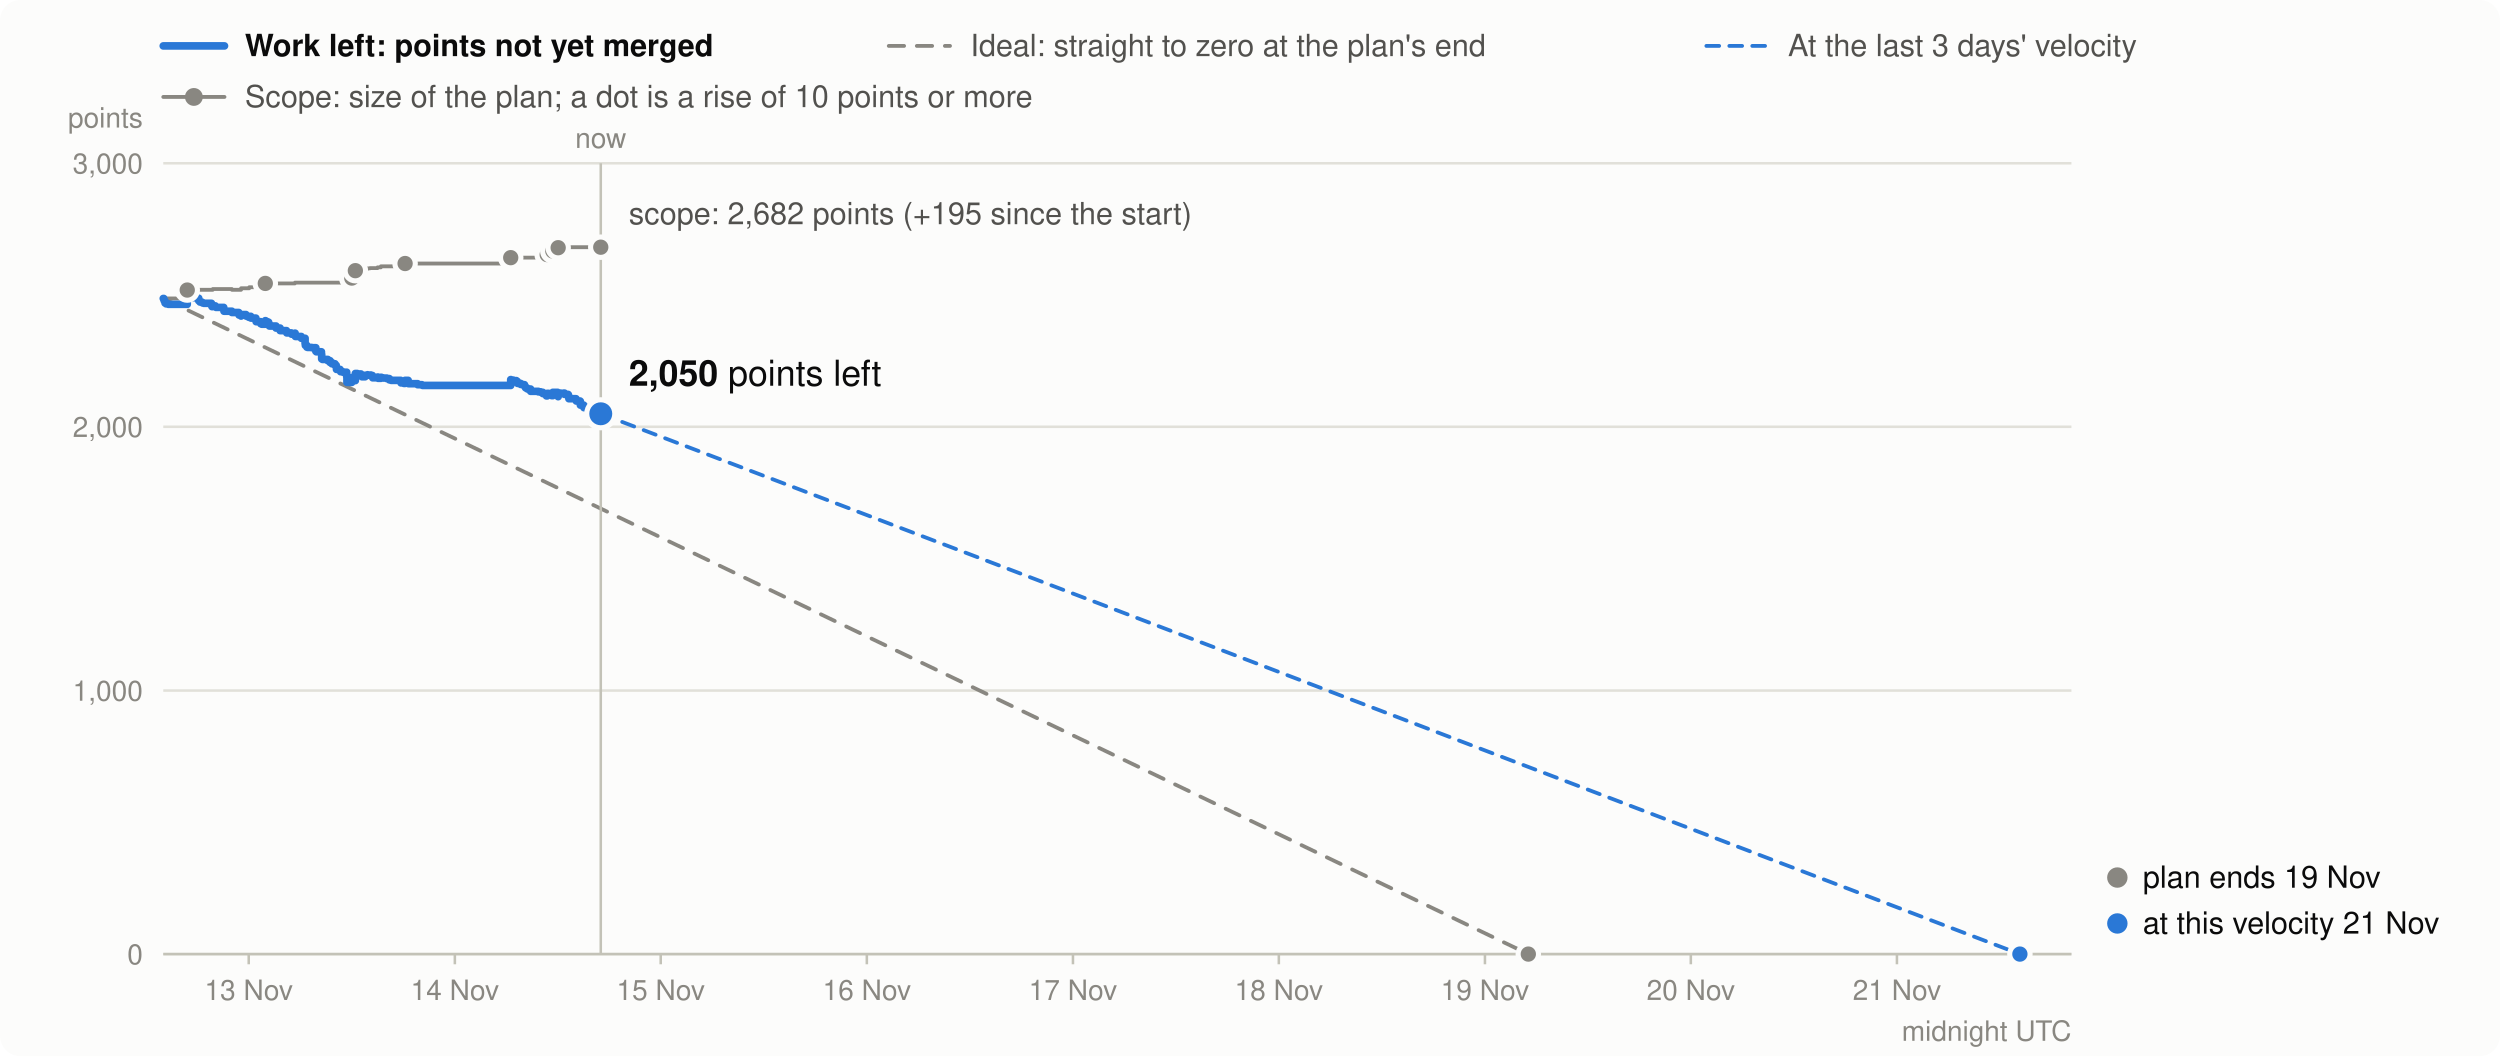
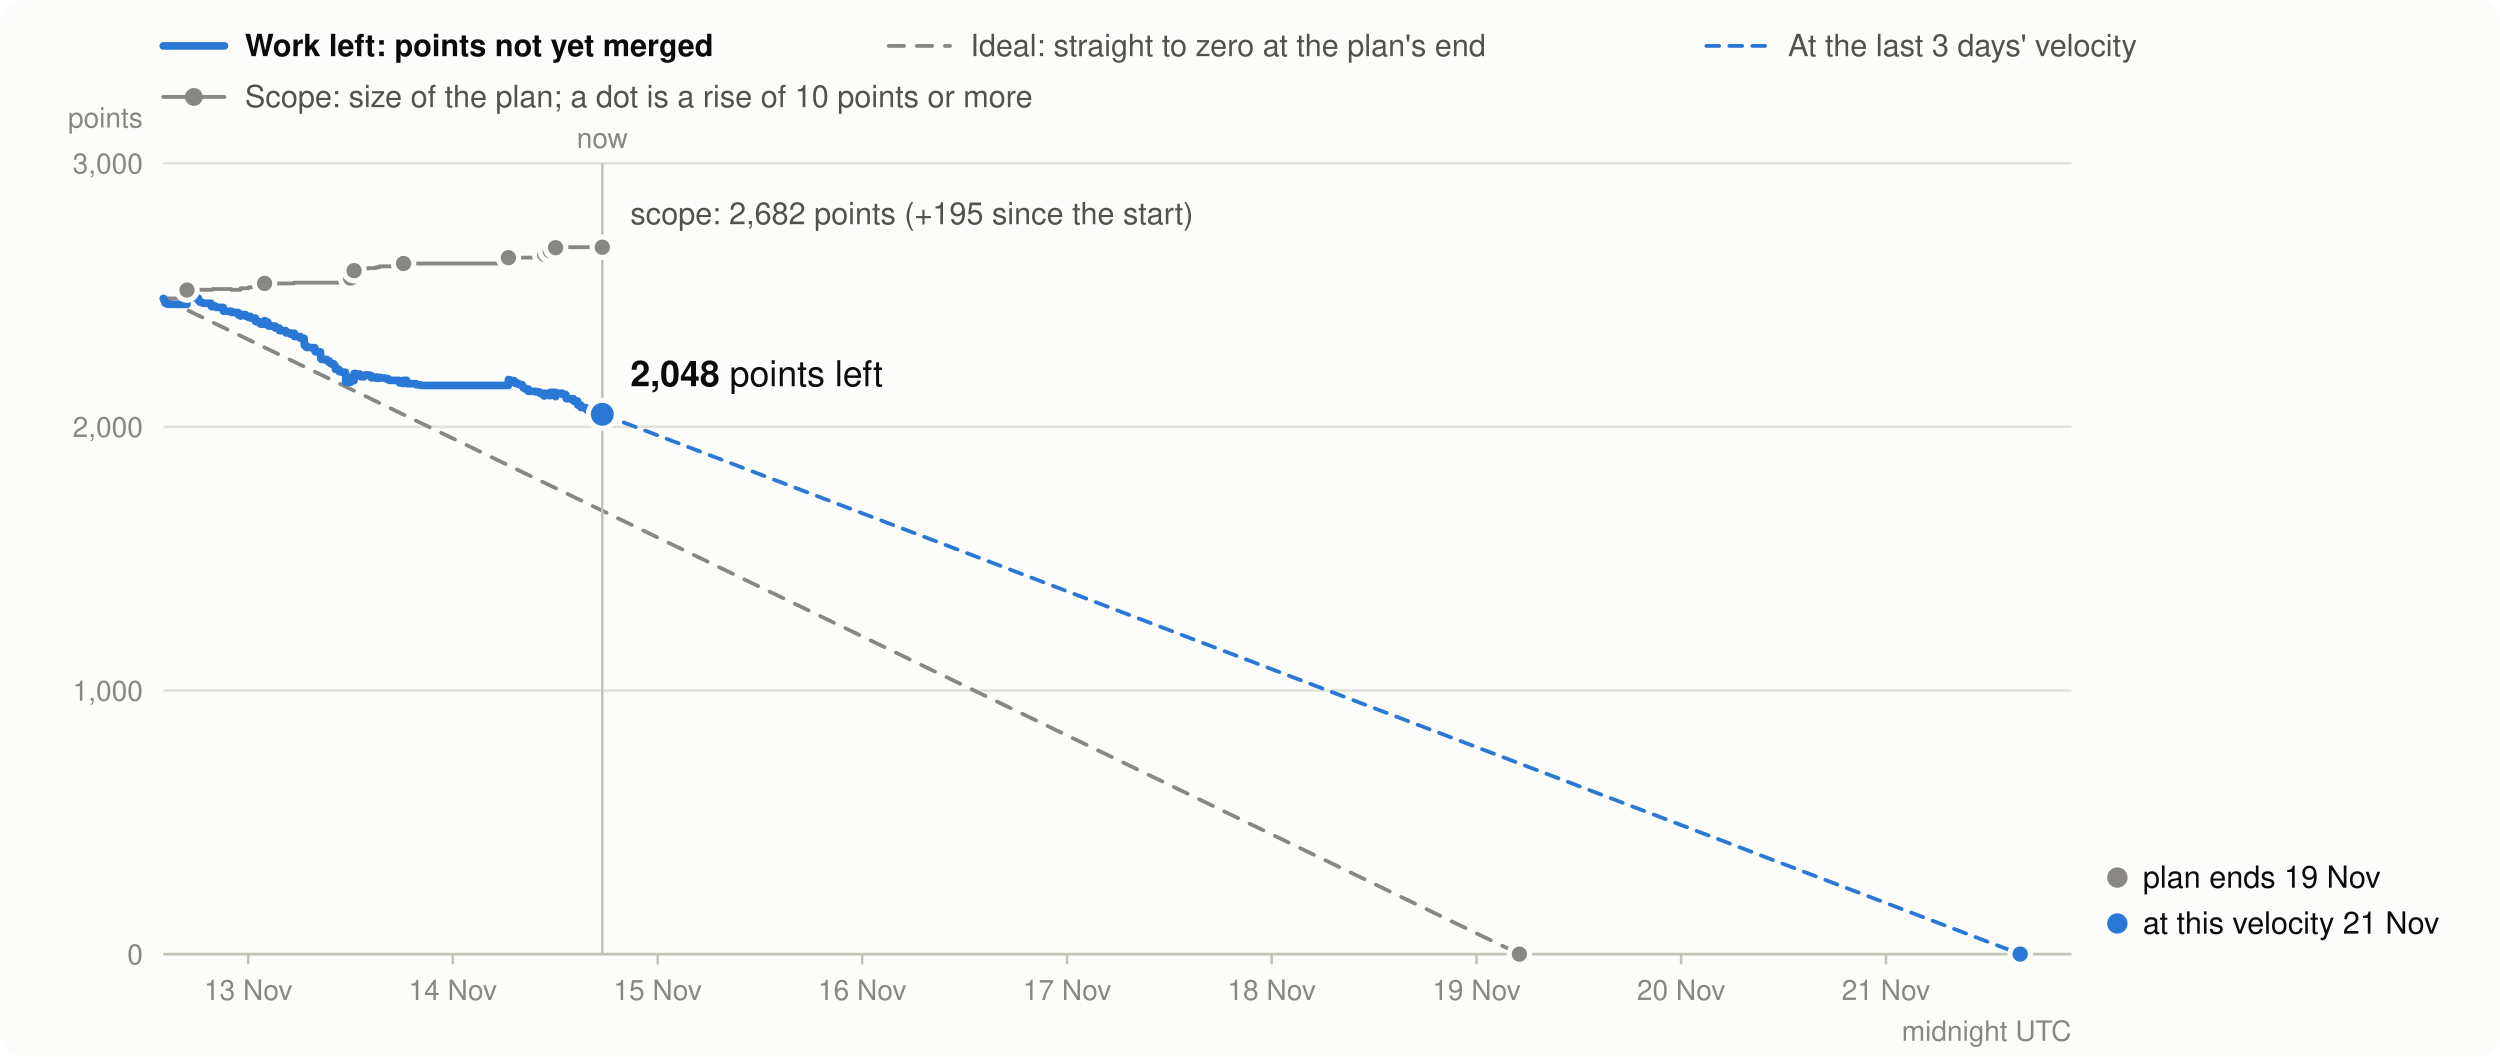
<svg xmlns="http://www.w3.org/2000/svg" viewBox="0 0 980 414" width="980" height="414" font-family="system-ui,-apple-system,Segoe UI,Helvetica,Arial,sans-serif" font-size="13" role="img" aria-label="Burndown in story points: work left (bold), the ideal line, and the scope (grey)">
  <rect width="980" height="414" rx="8" fill="#fcfcfb" />
  <line x1="64" x2="88" y1="18" y2="18" stroke="#2a78d6" stroke-width="3" stroke-linecap="round" />
  <text x="96" y="22" font-weight="600" fill="#0b0b0b" font-size="12">Work left: points not yet merged</text>
  <line x1="348.4" x2="372.4" y1="18" y2="18" stroke="#898781" stroke-width="1.5" stroke-linecap="round" stroke-dasharray="6 5" />
  <text x="380.4" y="22" fill="#52514e" font-size="12">Ideal: straight to zero at the plan's end</text>
  <line x1="668.9" x2="692.9" y1="18" y2="18" stroke="#2a78d6" stroke-width="1.5" stroke-linecap="round" stroke-dasharray="5 4" />
  <text x="700.9" y="22" fill="#52514e" font-size="12">At the last 3 days' velocity</text>
  <line x1="64" x2="88" y1="38" y2="38" stroke="#898781" stroke-width="1.5" stroke-linecap="round" />
  <circle cx="76" cy="38" r="3.5" fill="#898781" />
  <text x="96" y="42" fill="#52514e" font-size="12">Scope: size of the plan; a dot is a rise of 10 points or more</text>
  <line x1="64" x2="812" y1="374.0" y2="374.0" stroke="#e1e0d9" />
  <text x="56" y="378.0" text-anchor="end" fill="#898781" font-size="11">0</text>
  <line x1="64" x2="812" y1="270.7" y2="270.7" stroke="#e1e0d9" />
  <text x="56" y="274.7" text-anchor="end" fill="#898781" font-size="11">1,000</text>
  <line x1="64" x2="812" y1="167.3" y2="167.3" stroke="#e1e0d9" />
  <text x="56" y="171.3" text-anchor="end" fill="#898781" font-size="11">2,000</text>
  <line x1="64" x2="812" y1="64.0" y2="64.0" stroke="#e1e0d9" />
  <text x="56" y="68.0" text-anchor="end" fill="#898781" font-size="11">3,000</text>
  <text x="56" y="50" text-anchor="end" fill="#898781" font-size="11">points</text>
-   <line x1="97.5" x2="97.5" y1="374" y2="378" stroke="#c3c2b7" />
-   <text x="97.5" y="392" text-anchor="middle" fill="#898781" font-size="11">13 Nov</text>
-   <line x1="178.3" x2="178.3" y1="374" y2="378" stroke="#c3c2b7" />
-   <text x="178.3" y="392" text-anchor="middle" fill="#898781" font-size="11">14 Nov</text>
-   <line x1="259.0" x2="259.0" y1="374" y2="378" stroke="#c3c2b7" />
-   <text x="259.0" y="392" text-anchor="middle" fill="#898781" font-size="11">15 Nov</text>
-   <line x1="339.8" x2="339.8" y1="374" y2="378" stroke="#c3c2b7" />
-   <text x="339.8" y="392" text-anchor="middle" fill="#898781" font-size="11">16 Nov</text>
-   <line x1="420.6" x2="420.6" y1="374" y2="378" stroke="#c3c2b7" />
-   <text x="420.6" y="392" text-anchor="middle" fill="#898781" font-size="11">17 Nov</text>
-   <line x1="501.3" x2="501.3" y1="374" y2="378" stroke="#c3c2b7" />
-   <text x="501.3" y="392" text-anchor="middle" fill="#898781" font-size="11">18 Nov</text>
-   <line x1="582.1" x2="582.1" y1="374" y2="378" stroke="#c3c2b7" />
-   <text x="582.1" y="392" text-anchor="middle" fill="#898781" font-size="11">19 Nov</text>
-   <line x1="662.8" x2="662.8" y1="374" y2="378" stroke="#c3c2b7" />
-   <text x="662.8" y="392" text-anchor="middle" fill="#898781" font-size="11">20 Nov</text>
-   <line x1="743.6" x2="743.6" y1="374" y2="378" stroke="#c3c2b7" />
-   <text x="743.6" y="392" text-anchor="middle" fill="#898781" font-size="11">21 Nov</text>
+   <line x1="97.3" x2="97.3" y1="374" y2="378" stroke="#c3c2b7" />
+   <text x="97.3" y="392" text-anchor="middle" fill="#898781" font-size="11">13 Nov</text>
+   <line x1="177.5" x2="177.5" y1="374" y2="378" stroke="#c3c2b7" />
+   <text x="177.5" y="392" text-anchor="middle" fill="#898781" font-size="11">14 Nov</text>
+   <line x1="257.8" x2="257.8" y1="374" y2="378" stroke="#c3c2b7" />
+   <text x="257.8" y="392" text-anchor="middle" fill="#898781" font-size="11">15 Nov</text>
+   <line x1="338.0" x2="338.0" y1="374" y2="378" stroke="#c3c2b7" />
+   <text x="338.0" y="392" text-anchor="middle" fill="#898781" font-size="11">16 Nov</text>
+   <line x1="418.3" x2="418.3" y1="374" y2="378" stroke="#c3c2b7" />
+   <text x="418.3" y="392" text-anchor="middle" fill="#898781" font-size="11">17 Nov</text>
+   <line x1="498.5" x2="498.5" y1="374" y2="378" stroke="#c3c2b7" />
+   <text x="498.5" y="392" text-anchor="middle" fill="#898781" font-size="11">18 Nov</text>
+   <line x1="578.8" x2="578.8" y1="374" y2="378" stroke="#c3c2b7" />
+   <text x="578.8" y="392" text-anchor="middle" fill="#898781" font-size="11">19 Nov</text>
+   <line x1="659.0" x2="659.0" y1="374" y2="378" stroke="#c3c2b7" />
+   <text x="659.0" y="392" text-anchor="middle" fill="#898781" font-size="11">20 Nov</text>
+   <line x1="739.3" x2="739.3" y1="374" y2="378" stroke="#c3c2b7" />
+   <text x="739.3" y="392" text-anchor="middle" fill="#898781" font-size="11">21 Nov</text>
  <text x="812" y="408" text-anchor="end" fill="#898781" font-size="11">midnight UTC</text>
  <line x1="64" x2="812" y1="374.0" y2="374.0" stroke="#c3c2b7" />
-   <path d="M64.0,117.0H64.2V117.0H64.4V117.0H64.7V117.0H64.7V117.0H64.9V117.0H65.1V117.0H66.0V117.0H66.0V117.0H73.4V113.7H74.2V113.7H74.2V113.7H75.9V113.6H76.0V113.6H77.0V113.6H77.9V113.6H77.9V113.6H78.3V113.6H78.4V113.6H79.1V113.6H79.5V113.6H79.5V113.6H79.9V113.6H82.9V113.6H82.9V113.6H83.0V113.6H83.0V113.6H83.0V113.6H83.0V113.6H83.1V113.6H83.4V113.3H84.4V113.3H84.4V113.3H84.7V113.3H87.7V113.3H87.7V113.3H87.7V113.3H87.7V113.3H87.7V113.3H87.8V113.3H87.8V113.3H90.9V113.3H90.9V113.6H93.6V113.6H93.6V113.6H93.6V113.6H93.6V113.6H93.6V113.6H93.7V113.6H94.5V113.6H94.5V113.6H94.5V113.0H96.4V113.0H96.4V113.0H96.4V113.0H96.5V113.0H97.0V113.0H97.5V113.0H97.6V113.0H97.7V112.6H98.3V112.6H98.4V112.6H98.4V112.6H100.3V112.6H100.3V112.6H100.3V112.6H100.3V112.6H100.4V112.6H100.4V112.6H100.4V112.6H102.2V112.6H102.2V112.6H102.2V112.6H102.6V112.6H104.0V111.1H104.1V111.1H104.4V111.1H104.9V111.1H105.3V111.1H105.3V111.1H105.6V111.1H105.6V111.1H108.2V111.1H108.2V111.1H108.2V111.1H109.8V111.1H109.8V111.1H112.3V111.1H112.3V111.1H112.3V111.1H112.4V111.1H112.4V111.1H112.4V111.1H114.2V111.1H114.3V111.1H115.6V110.8H115.7V110.8H115.7V110.8H115.8V110.8H118.1V110.8H118.1V110.8H119.6V110.8H119.6V110.8H119.6V110.8H119.6V110.8H119.6V110.8H119.6V110.8H119.6V110.8H119.6V110.8H119.6V110.8H119.6V110.8H119.6V110.8H119.7V110.8H119.7V110.8H120.3V110.8H120.3V110.8H120.6V110.8H122.1V110.8H122.2V110.8H123.8V110.8H123.8V110.8H123.8V110.8H123.8V110.8H124.0V110.8H126.0V110.8H126.0V110.8H126.0V110.8H126.0V110.8H126.0V110.8H126.0V110.8H126.1V110.8H126.1V110.8H126.1V110.8H126.1V110.8H126.4V110.8H128.5V110.8H129.4V110.8H129.4V110.8H130.1V110.8H131.3V110.8H131.8V110.8H131.9V110.8H131.9V110.8H131.9V110.8H131.9V110.8H133.3V110.8H133.4V110.8H133.4V110.8H133.5V110.8H134.4V110.8H135.9V110.8H135.9V110.8H135.9V110.8H135.9V110.8H135.9V110.8H135.9V110.8H136.0V110.8H136.0V110.8H136.0V110.8H136.0V110.8H136.0V110.8H137.9V109.0H138.9V109.0H138.9V109.0H139.1V109.0H139.1V109.0H139.3V106.1H140.0V106.1H141.5V106.1H141.5V106.1H141.9V106.1H141.9V106.1H143.1V105.4H144.1V105.2H144.1V105.2H145.0V105.1H145.4V105.1H146.0V105.1H146.1V105.1H146.1V105.1H148.0V104.8H148.2V104.8H149.3V104.4H149.5V104.4H150.2V104.4H151.6V104.4H152.6V104.4H153.3V104.4H157.1V104.4H157.2V104.4H157.2V104.4H158.3V104.4H158.8V103.3H160.0V103.3H160.1V103.3H160.1V103.3H163.7V103.3H163.7V103.3H165.4V103.3H165.7V103.3H200.2V101.0H200.3V101.0H201.2V101.0H202.4V101.0H202.8V101.0H202.8V101.0H202.9V101.0H202.9V101.0H204.1V101.0H204.1V101.0H204.1V101.0H205.0V101.0H205.6V101.0H205.6V101.0H205.9V101.0H206.0V101.0H206.0V101.0H206.3V101.0H206.8V101.0H208.0V101.0H208.0V101.0H208.0V101.0H211.0V101.0H212.0V101.0H212.8V101.0H214.1V101.0H214.1V101.0H214.2V101.0H214.5V99.8H215.1V99.8H216.2V99.8H216.2V99.8H216.3V99.8H216.3V99.8H216.7V98.4H218.6V98.4H218.7V98.4H218.7V98.4H218.7V98.4H218.7V98.4H218.8V98.4H218.8V97.1H219.8V97.1H220.9V96.9H221.3V96.9H222.7V96.9H222.8V96.9H222.8V96.9H222.9V96.9H222.9V96.9H223.0V96.9H225.8V96.9H225.8V96.9H225.9V96.9H227.4V96.9H227.5V96.9H227.5V96.9H227.5V96.9H227.5V96.9H228.8V96.9H228.8V96.9H228.8V96.9H228.9V96.9H230.7V96.9H230.8V96.9H231.0V96.9H231.0V96.9H231.1V96.9H231.3V96.9H233.5V96.9H234.3V96.9H235.2V96.9H235.2V96.9H235.3V96.9H235.5V96.9" fill="none" stroke="#898781" stroke-width="1.5" stroke-linejoin="round" stroke-linecap="round" />
-   <line x1="64.0" y1="117.0" x2="599.1" y2="374.0" stroke="#898781" stroke-width="1.5" stroke-dasharray="6 5" stroke-linecap="round" />
-   <line x1="235.5" y1="162.2" x2="791.8" y2="374.0" stroke="#2a78d6" stroke-width="1.5" stroke-dasharray="5 4" stroke-linecap="round" />
-   <path d="M64.0,117.0H64.2V117.5H64.4V118.0H64.7V118.3H64.7V118.8H64.9V118.9H65.1V119.1H66.0V119.2H66.0V119.3H73.4V116.0H74.2V116.5H74.2V116.6H75.9V116.5H76.0V116.7H77.0V116.9H77.9V117.4H77.9V117.9H78.3V118.1H78.4V118.4H79.1V118.6H79.5V118.7H79.5V118.8H79.9V118.9H82.9V119.1H82.9V119.3H83.0V119.4H83.0V119.6H83.0V119.8H83.0V120.0H83.1V120.2H83.4V119.9H84.4V120.1H84.4V120.3H84.7V120.5H87.7V120.7H87.7V120.9H87.7V121.1H87.7V121.4H87.7V121.6H87.8V121.8H87.8V122.0H90.9V122.2H90.9V122.5H93.6V122.7H93.6V122.8H93.6V123.0H93.6V123.1H93.6V123.3H93.7V123.5H94.5V123.7H94.5V123.9H94.5V123.3H96.4V123.4H96.4V123.5H96.4V123.7H96.5V123.9H97.0V124.1H97.5V124.3H97.6V124.4H97.7V124.0H98.3V124.2H98.4V124.4H98.4V124.7H100.3V124.8H100.3V125.3H100.3V125.4H100.3V125.5H100.4V125.7H100.4V125.9H100.4V126.1H102.2V126.6H102.2V126.8H102.2V126.9H102.6V127.1H104.0V125.7H104.1V125.9H104.4V126.1H104.9V126.3H105.3V126.8H105.3V127.0H105.6V127.2H105.6V127.8H108.2V127.9H108.2V128.4H108.2V128.6H109.8V129.1H109.8V129.6H112.3V129.7H112.3V129.9H112.3V130.1H112.4V130.2H112.4V130.3H112.4V130.5H114.2V130.8H114.3V131.0H115.6V130.6H115.7V131.2H115.7V131.4H115.8V131.9H118.1V132.4H118.1V132.6H119.6V132.8H119.6V132.9H119.6V133.1H119.6V133.2H119.6V133.3H119.6V133.4H119.6V133.6H119.6V133.8H119.6V134.0H119.6V134.2H119.6V134.7H119.7V135.2H119.7V135.4H120.3V135.9H120.3V136.1H120.6V136.2H122.1V136.2H122.2V136.3H123.8V136.4H123.8V137.0H123.8V137.2H123.8V137.7H124.0V137.9H126.0V138.0H126.0V138.2H126.0V138.4H126.0V138.6H126.0V138.8H126.0V138.9H126.1V139.4H126.1V139.6H126.1V140.2H126.1V140.7H126.4V140.9H128.5V141.4H129.4V141.9H129.4V142.1H130.1V142.6H131.3V143.2H131.8V143.7H131.9V143.9H131.9V144.1H131.9V144.3H131.9V144.8H133.3V145.0H133.4V145.0H133.4V145.2H133.5V145.7H134.4V145.9H135.9V146.5H135.9V146.6H135.9V146.7H135.9V146.9H135.9V147.1H135.9V147.6H136.0V148.1H136.0V148.3H136.0V148.8H136.0V149.4H136.0V149.9H137.9V148.0H138.9V148.1H138.9V148.6H139.1V149.1H139.1V149.2H139.3V146.4H140.0V146.6H141.5V146.8H141.5V147.3H141.9V147.5H141.9V147.7H143.1V147.1H144.1V146.9H144.1V147.1H145.0V147.0H145.4V147.2H146.0V147.7H146.1V147.9H146.1V148.1H148.0V147.8H148.2V148.3H149.3V147.9H149.5V148.1H150.2V148.2H151.6V148.4H152.6V148.9H153.3V149.1H157.1V149.4H157.2V149.6H157.2V150.1H158.3V150.3H158.8V149.1H160.0V149.4H160.1V149.9H160.1V150.4H163.7V150.6H163.7V150.8H165.4V151.0H165.7V151.1H200.2V148.8H200.3V149.0H201.2V149.2H202.4V149.5H202.8V149.7H202.8V149.9H202.9V150.1H202.9V150.3H204.1V150.5H204.1V150.6H204.1V150.7H205.0V150.8H205.6V150.9H205.6V151.4H205.9V151.6H206.0V151.8H206.0V152.0H206.3V152.2H206.8V152.5H208.0V152.7H208.0V152.9H208.0V153.4H211.0V153.6H212.0V153.8H212.8V154.3H214.1V154.5H214.1V154.7H214.2V155.2H214.5V154.2H215.1V154.4H216.2V154.6H216.2V154.7H216.3V154.9H216.3V155.1H216.7V153.8H218.6V153.9H218.7V154.1H218.7V154.3H218.7V154.4H218.7V154.9H218.8V155.5H218.8V154.1H219.8V154.3H220.9V154.1H221.3V154.6H222.7V154.7H222.8V154.8H222.8V155.0H222.9V155.6H222.9V155.8H223.0V156.3H225.8V156.5H225.8V157.0H225.9V157.2H227.4V157.3H227.5V157.8H227.5V158.0H227.5V158.2H227.5V158.8H228.8V159.0H228.8V159.1H228.8V159.3H228.9V159.8H230.7V160.0H230.8V160.2H231.0V160.3H231.0V160.5H231.1V160.7H231.3V160.9H233.5V161.0H234.3V161.2H235.2V161.4H235.2V162.0H235.3V162.2H235.5V162.2" fill="none" stroke="#2a78d6" stroke-width="3" stroke-linejoin="round" stroke-linecap="round" />
-   <circle cx="73.4" cy="113.7" r="4" fill="#898781" stroke="#fcfcfb" stroke-width="2" />
-   <circle cx="104.0" cy="111.1" r="4" fill="#898781" stroke="#fcfcfb" stroke-width="2" />
-   <circle cx="137.9" cy="109.0" r="4" fill="#898781" stroke="#fcfcfb" stroke-width="2" />
-   <circle cx="139.3" cy="106.1" r="4" fill="#898781" stroke="#fcfcfb" stroke-width="2" />
-   <circle cx="158.8" cy="103.3" r="4" fill="#898781" stroke="#fcfcfb" stroke-width="2" />
-   <circle cx="200.2" cy="101.0" r="4" fill="#898781" stroke="#fcfcfb" stroke-width="2" />
-   <circle cx="214.5" cy="99.8" r="4" fill="#898781" stroke="#fcfcfb" stroke-width="2" />
-   <circle cx="216.7" cy="98.4" r="4" fill="#898781" stroke="#fcfcfb" stroke-width="2" />
-   <circle cx="218.8" cy="97.1" r="4" fill="#898781" stroke="#fcfcfb" stroke-width="2" />
-   <line x1="235.5" x2="235.5" y1="64" y2="374" stroke="#c3c2b7" />
-   <text x="235.5" y="58" text-anchor="middle" fill="#898781" font-size="11">now</text>
-   <circle cx="235.5" cy="96.9" r="4" fill="#898781" stroke="#fcfcfb" stroke-width="2" />
-   <circle cx="235.5" cy="162.2" r="5.5" fill="#2a78d6" stroke="#fcfcfb" stroke-width="2" />
-   <text x="246.5" y="151.2" text-anchor="start" fill="#0b0b0b" font-size="14">
-     <tspan font-weight="700">2,050</tspan> points left</text>
-   <text x="246.5" y="87.9" text-anchor="start" fill="#52514e" font-size="12">scope: 2,682 points (+195 since the start)</text>
-   <circle cx="599.1" cy="374.0" r="4" fill="#898781" stroke="#fcfcfb" stroke-width="2" />
+   <path d="M64.0,117.0H64.2V117.0H64.4V117.0H64.6V117.0H64.7V117.0H64.9V117.0H65.1V117.0H66.0V117.0H66.0V117.0H73.3V113.7H74.1V113.7H74.1V113.7H75.8V113.6H76.0V113.6H77.0V113.6H77.8V113.6H77.8V113.6H78.2V113.6H78.3V113.6H79.0V113.6H79.4V113.6H79.4V113.6H79.8V113.6H82.7V113.6H82.8V113.6H82.9V113.6H82.9V113.6H82.9V113.6H82.9V113.6H82.9V113.6H83.3V113.3H84.3V113.3H84.3V113.3H84.6V113.3H87.5V113.3H87.5V113.3H87.6V113.3H87.6V113.3H87.6V113.3H87.6V113.3H87.6V113.3H90.7V113.3H90.7V113.6H93.4V113.6H93.4V113.6H93.4V113.6H93.4V113.6H93.4V113.6H93.5V113.6H94.3V113.6H94.3V113.6H94.3V113.0H96.2V113.0H96.2V113.0H96.2V113.0H96.2V113.0H96.8V113.0H97.3V113.0H97.3V113.0H97.5V112.6H98.1V112.6H98.1V112.6H98.2V112.6H100.1V112.6H100.1V112.6H100.1V112.6H100.1V112.6H100.1V112.6H100.2V112.6H100.2V112.6H101.9V112.6H101.9V112.6H101.9V112.6H102.3V112.6H103.7V111.1H103.8V111.1H104.2V111.1H104.6V111.1H105.0V111.1H105.0V111.1H105.3V111.1H105.3V111.1H107.9V111.1H107.9V111.1H107.9V111.1H109.5V111.1H109.5V111.1H112.0V111.1H112.0V111.1H112.0V111.1H112.1V111.1H112.1V111.1H112.1V111.1H113.9V111.1H113.9V111.1H115.3V110.8H115.4V110.8H115.4V110.8H115.4V110.8H117.7V110.8H117.7V110.8H119.2V110.8H119.2V110.8H119.2V110.8H119.2V110.8H119.2V110.8H119.2V110.8H119.2V110.8H119.2V110.8H119.3V110.8H119.3V110.8H119.3V110.8H119.3V110.8H119.3V110.8H120.0V110.8H120.0V110.8H120.3V110.8H121.7V110.8H121.9V110.8H123.4V110.8H123.4V110.8H123.4V110.8H123.5V110.8H123.6V110.8H125.6V110.8H125.6V110.8H125.6V110.8H125.6V110.8H125.6V110.8H125.6V110.8H125.7V110.8H125.7V110.8H125.7V110.8H125.8V110.8H126.0V110.8H128.1V110.8H129.0V110.8H129.0V110.8H129.7V110.8H130.8V110.8H131.3V110.8H131.4V110.8H131.5V110.8H131.5V110.8H131.5V110.8H132.9V110.8H132.9V110.8H133.0V110.8H133.0V110.8H133.9V110.8H135.4V110.8H135.5V110.8H135.5V110.8H135.5V110.8H135.5V110.8H135.5V110.8H135.5V110.8H135.5V110.8H135.5V110.8H135.5V110.8H135.5V110.8H137.4V109.0H138.4V109.0H138.4V109.0H138.6V109.0H138.6V109.0H138.8V106.1H139.5V106.1H141.0V106.1H141.0V106.1H141.4V106.1H141.4V106.1H142.6V105.4H143.6V105.2H143.6V105.2H144.4V105.1H144.9V105.1H145.5V105.1H145.6V105.1H145.6V105.1H147.4V104.8H147.7V104.8H148.7V104.4H148.9V104.4H149.6V104.4H151.0V104.4H152.1V104.4H152.7V104.4H156.5V104.4H156.6V104.4H156.6V104.4H157.7V104.4H158.2V103.3H159.4V103.3H159.5V103.3H159.5V103.3H163.1V103.3H163.1V103.3H164.7V103.3H165.1V103.3H199.3V101.0H199.5V101.0H200.3V101.0H201.5V101.0H201.9V101.0H201.9V101.0H202.0V101.0H202.0V101.0H203.2V101.0H203.2V101.0H203.2V101.0H204.1V101.0H204.7V101.0H204.7V101.0H205.0V101.0H205.1V101.0H205.1V101.0H205.4V101.0H205.9V101.0H207.1V101.0H207.1V101.0H207.1V101.0H210.0V101.0H211.1V101.0H211.8V101.0H213.1V101.0H213.2V101.0H213.2V101.0H213.5V99.8H214.1V99.8H215.3V99.8H215.3V99.8H215.3V99.8H215.3V99.8H215.7V98.4H217.6V98.4H217.7V98.4H217.7V98.4H217.7V98.4H217.8V98.4H217.8V98.4H217.8V97.1H218.8V97.1H219.9V96.9H220.3V96.9H221.7V96.9H221.8V96.9H221.8V96.9H221.8V96.9H221.9V96.9H222.0V96.9H224.8V96.9H224.8V96.9H224.8V96.9H226.4V96.9H226.4V96.9H226.4V96.9H226.5V96.9H226.5V96.9H227.7V96.9H227.8V96.9H227.8V96.9H227.8V96.9H229.7V96.9H229.7V96.9H229.9V96.9H230.0V96.9H230.0V96.9H230.2V96.9H232.4V96.9H233.2V96.9H234.1V96.9H234.1V96.9H234.2V96.9H236.0V96.9H236.1V96.9" fill="none" stroke="#898781" stroke-width="1.5" stroke-linejoin="round" stroke-linecap="round" />
+   <line x1="64.0" y1="117.0" x2="595.6" y2="374.0" stroke="#898781" stroke-width="1.5" stroke-dasharray="6 5" stroke-linecap="round" />
+   <line x1="236.1" y1="162.4" x2="791.9" y2="374.0" stroke="#2a78d6" stroke-width="1.5" stroke-dasharray="5 4" stroke-linecap="round" />
+   <path d="M64.0,117.0H64.2V117.5H64.4V118.0H64.6V118.3H64.7V118.8H64.9V118.9H65.1V119.1H66.0V119.2H66.0V119.3H73.3V116.0H74.1V116.5H74.1V116.6H75.8V116.5H76.0V116.7H77.0V116.9H77.8V117.4H77.8V117.9H78.2V118.1H78.3V118.4H79.0V118.6H79.4V118.7H79.4V118.8H79.8V118.9H82.7V119.1H82.8V119.3H82.9V119.4H82.9V119.6H82.9V119.8H82.9V120.0H82.9V120.2H83.3V119.9H84.3V120.1H84.3V120.3H84.6V120.5H87.5V120.7H87.5V120.9H87.6V121.1H87.6V121.4H87.6V121.6H87.6V121.8H87.6V122.0H90.7V122.2H90.7V122.5H93.4V122.7H93.4V122.8H93.4V123.0H93.4V123.1H93.4V123.3H93.5V123.5H94.3V123.7H94.3V123.9H94.3V123.3H96.2V123.4H96.2V123.5H96.2V123.7H96.2V123.9H96.8V124.1H97.3V124.3H97.3V124.4H97.5V124.0H98.1V124.2H98.1V124.4H98.2V124.7H100.1V124.8H100.1V125.3H100.1V125.4H100.1V125.5H100.1V125.7H100.2V125.9H100.2V126.1H101.9V126.6H101.9V126.8H101.9V126.9H102.3V127.1H103.7V125.7H103.8V125.9H104.2V126.1H104.6V126.3H105.0V126.8H105.0V127.0H105.3V127.2H105.3V127.8H107.9V127.9H107.9V128.4H107.9V128.6H109.5V129.1H109.5V129.6H112.0V129.7H112.0V129.9H112.0V130.1H112.1V130.2H112.1V130.3H112.1V130.5H113.9V130.8H113.9V131.0H115.3V130.6H115.4V131.2H115.4V131.4H115.4V131.9H117.7V132.4H117.7V132.6H119.2V132.8H119.2V132.9H119.2V133.1H119.2V133.2H119.2V133.3H119.2V133.4H119.2V133.6H119.2V133.8H119.3V134.0H119.3V134.2H119.3V134.7H119.3V135.2H119.3V135.4H120.0V135.9H120.0V136.1H120.3V136.2H121.7V136.2H121.9V136.3H123.4V136.4H123.4V137.0H123.4V137.2H123.5V137.7H123.6V137.9H125.6V138.0H125.6V138.2H125.6V138.4H125.6V138.6H125.6V138.8H125.6V138.9H125.7V139.4H125.7V139.6H125.7V140.2H125.8V140.7H126.0V140.9H128.1V141.4H129.0V141.9H129.0V142.1H129.7V142.6H130.8V143.2H131.3V143.7H131.4V143.9H131.5V144.1H131.5V144.3H131.5V144.8H132.9V145.0H132.9V145.0H133.0V145.2H133.0V145.7H133.9V145.9H135.4V146.5H135.5V146.6H135.5V146.7H135.5V146.9H135.5V147.1H135.5V147.6H135.5V148.1H135.5V148.3H135.5V148.8H135.5V149.4H135.5V149.9H137.4V148.0H138.4V148.1H138.4V148.6H138.6V149.1H138.6V149.2H138.8V146.4H139.5V146.6H141.0V146.8H141.0V147.3H141.4V147.5H141.4V147.7H142.6V147.1H143.6V146.9H143.6V147.1H144.4V147.0H144.9V147.2H145.5V147.7H145.6V147.9H145.6V148.1H147.4V147.8H147.7V148.3H148.7V147.9H148.9V148.1H149.6V148.2H151.0V148.4H152.1V148.9H152.7V149.1H156.5V149.4H156.6V149.6H156.6V150.1H157.7V150.3H158.2V149.1H159.4V149.4H159.5V149.9H159.5V150.4H163.1V150.6H163.1V150.8H164.7V151.0H165.1V151.1H199.3V148.8H199.5V149.0H200.3V149.2H201.5V149.5H201.9V149.7H201.9V149.9H202.0V150.1H202.0V150.3H203.2V150.5H203.2V150.6H203.2V150.7H204.1V150.8H204.7V150.9H204.7V151.4H205.0V151.6H205.1V151.8H205.1V152.0H205.4V152.2H205.9V152.5H207.1V152.7H207.1V152.9H207.1V153.4H210.0V153.6H211.1V153.8H211.8V154.3H213.1V154.5H213.2V154.7H213.2V155.2H213.5V154.2H214.1V154.4H215.3V154.6H215.3V154.7H215.3V154.9H215.3V155.1H215.7V153.8H217.6V153.9H217.7V154.1H217.7V154.3H217.7V154.4H217.8V154.9H217.8V155.5H217.8V154.1H218.8V154.3H219.9V154.1H220.3V154.6H221.7V154.7H221.8V154.8H221.8V155.0H221.8V155.6H221.9V155.8H222.0V156.3H224.8V156.5H224.8V157.0H224.8V157.2H226.4V157.3H226.4V157.8H226.4V158.0H226.5V158.2H226.5V158.8H227.7V159.0H227.8V159.1H227.8V159.3H227.8V159.8H229.7V160.0H229.7V160.2H229.9V160.3H230.0V160.5H230.0V160.7H230.2V160.9H232.4V161.0H233.2V161.2H234.1V161.4H234.1V162.0H234.2V162.2H236.0V162.4H236.1V162.4" fill="none" stroke="#2a78d6" stroke-width="3" stroke-linejoin="round" stroke-linecap="round" />
+   <circle cx="73.3" cy="113.7" r="4" fill="#898781" stroke="#fcfcfb" stroke-width="2" />
+   <circle cx="103.7" cy="111.1" r="4" fill="#898781" stroke="#fcfcfb" stroke-width="2" />
+   <circle cx="137.4" cy="109.0" r="4" fill="#898781" stroke="#fcfcfb" stroke-width="2" />
+   <circle cx="138.8" cy="106.1" r="4" fill="#898781" stroke="#fcfcfb" stroke-width="2" />
+   <circle cx="158.2" cy="103.3" r="4" fill="#898781" stroke="#fcfcfb" stroke-width="2" />
+   <circle cx="199.3" cy="101.0" r="4" fill="#898781" stroke="#fcfcfb" stroke-width="2" />
+   <circle cx="213.5" cy="99.8" r="4" fill="#898781" stroke="#fcfcfb" stroke-width="2" />
+   <circle cx="215.7" cy="98.4" r="4" fill="#898781" stroke="#fcfcfb" stroke-width="2" />
+   <circle cx="217.8" cy="97.1" r="4" fill="#898781" stroke="#fcfcfb" stroke-width="2" />
+   <line x1="236.1" x2="236.1" y1="64" y2="374" stroke="#c3c2b7" />
+   <text x="236.1" y="58" text-anchor="middle" fill="#898781" font-size="11">now</text>
+   <circle cx="236.1" cy="96.9" r="4" fill="#898781" stroke="#fcfcfb" stroke-width="2" />
+   <circle cx="236.1" cy="162.4" r="5.5" fill="#2a78d6" stroke="#fcfcfb" stroke-width="2" />
+   <text x="247.1" y="151.4" text-anchor="start" fill="#0b0b0b" font-size="14">
+     <tspan font-weight="700">2,048</tspan> points left</text>
+   <text x="247.1" y="87.9" text-anchor="start" fill="#52514e" font-size="12">scope: 2,682 points (+195 since the start)</text>
+   <circle cx="595.6" cy="374.0" r="4" fill="#898781" stroke="#fcfcfb" stroke-width="2" />
  <circle cx="830" cy="344.0" r="4" fill="#898781" />
  <text x="840" y="348.0" fill="#0b0b0b" font-size="12">plan ends 19 Nov</text>
-   <circle cx="791.8" cy="374.0" r="4" fill="#2a78d6" stroke="#fcfcfb" stroke-width="2" />
+   <circle cx="791.9" cy="374.0" r="4" fill="#2a78d6" stroke="#fcfcfb" stroke-width="2" />
  <circle cx="830" cy="362.0" r="4" fill="#2a78d6" />
  <text x="840" y="366.0" fill="#0b0b0b" font-size="12">at this velocity 21 Nov</text>
</svg>
